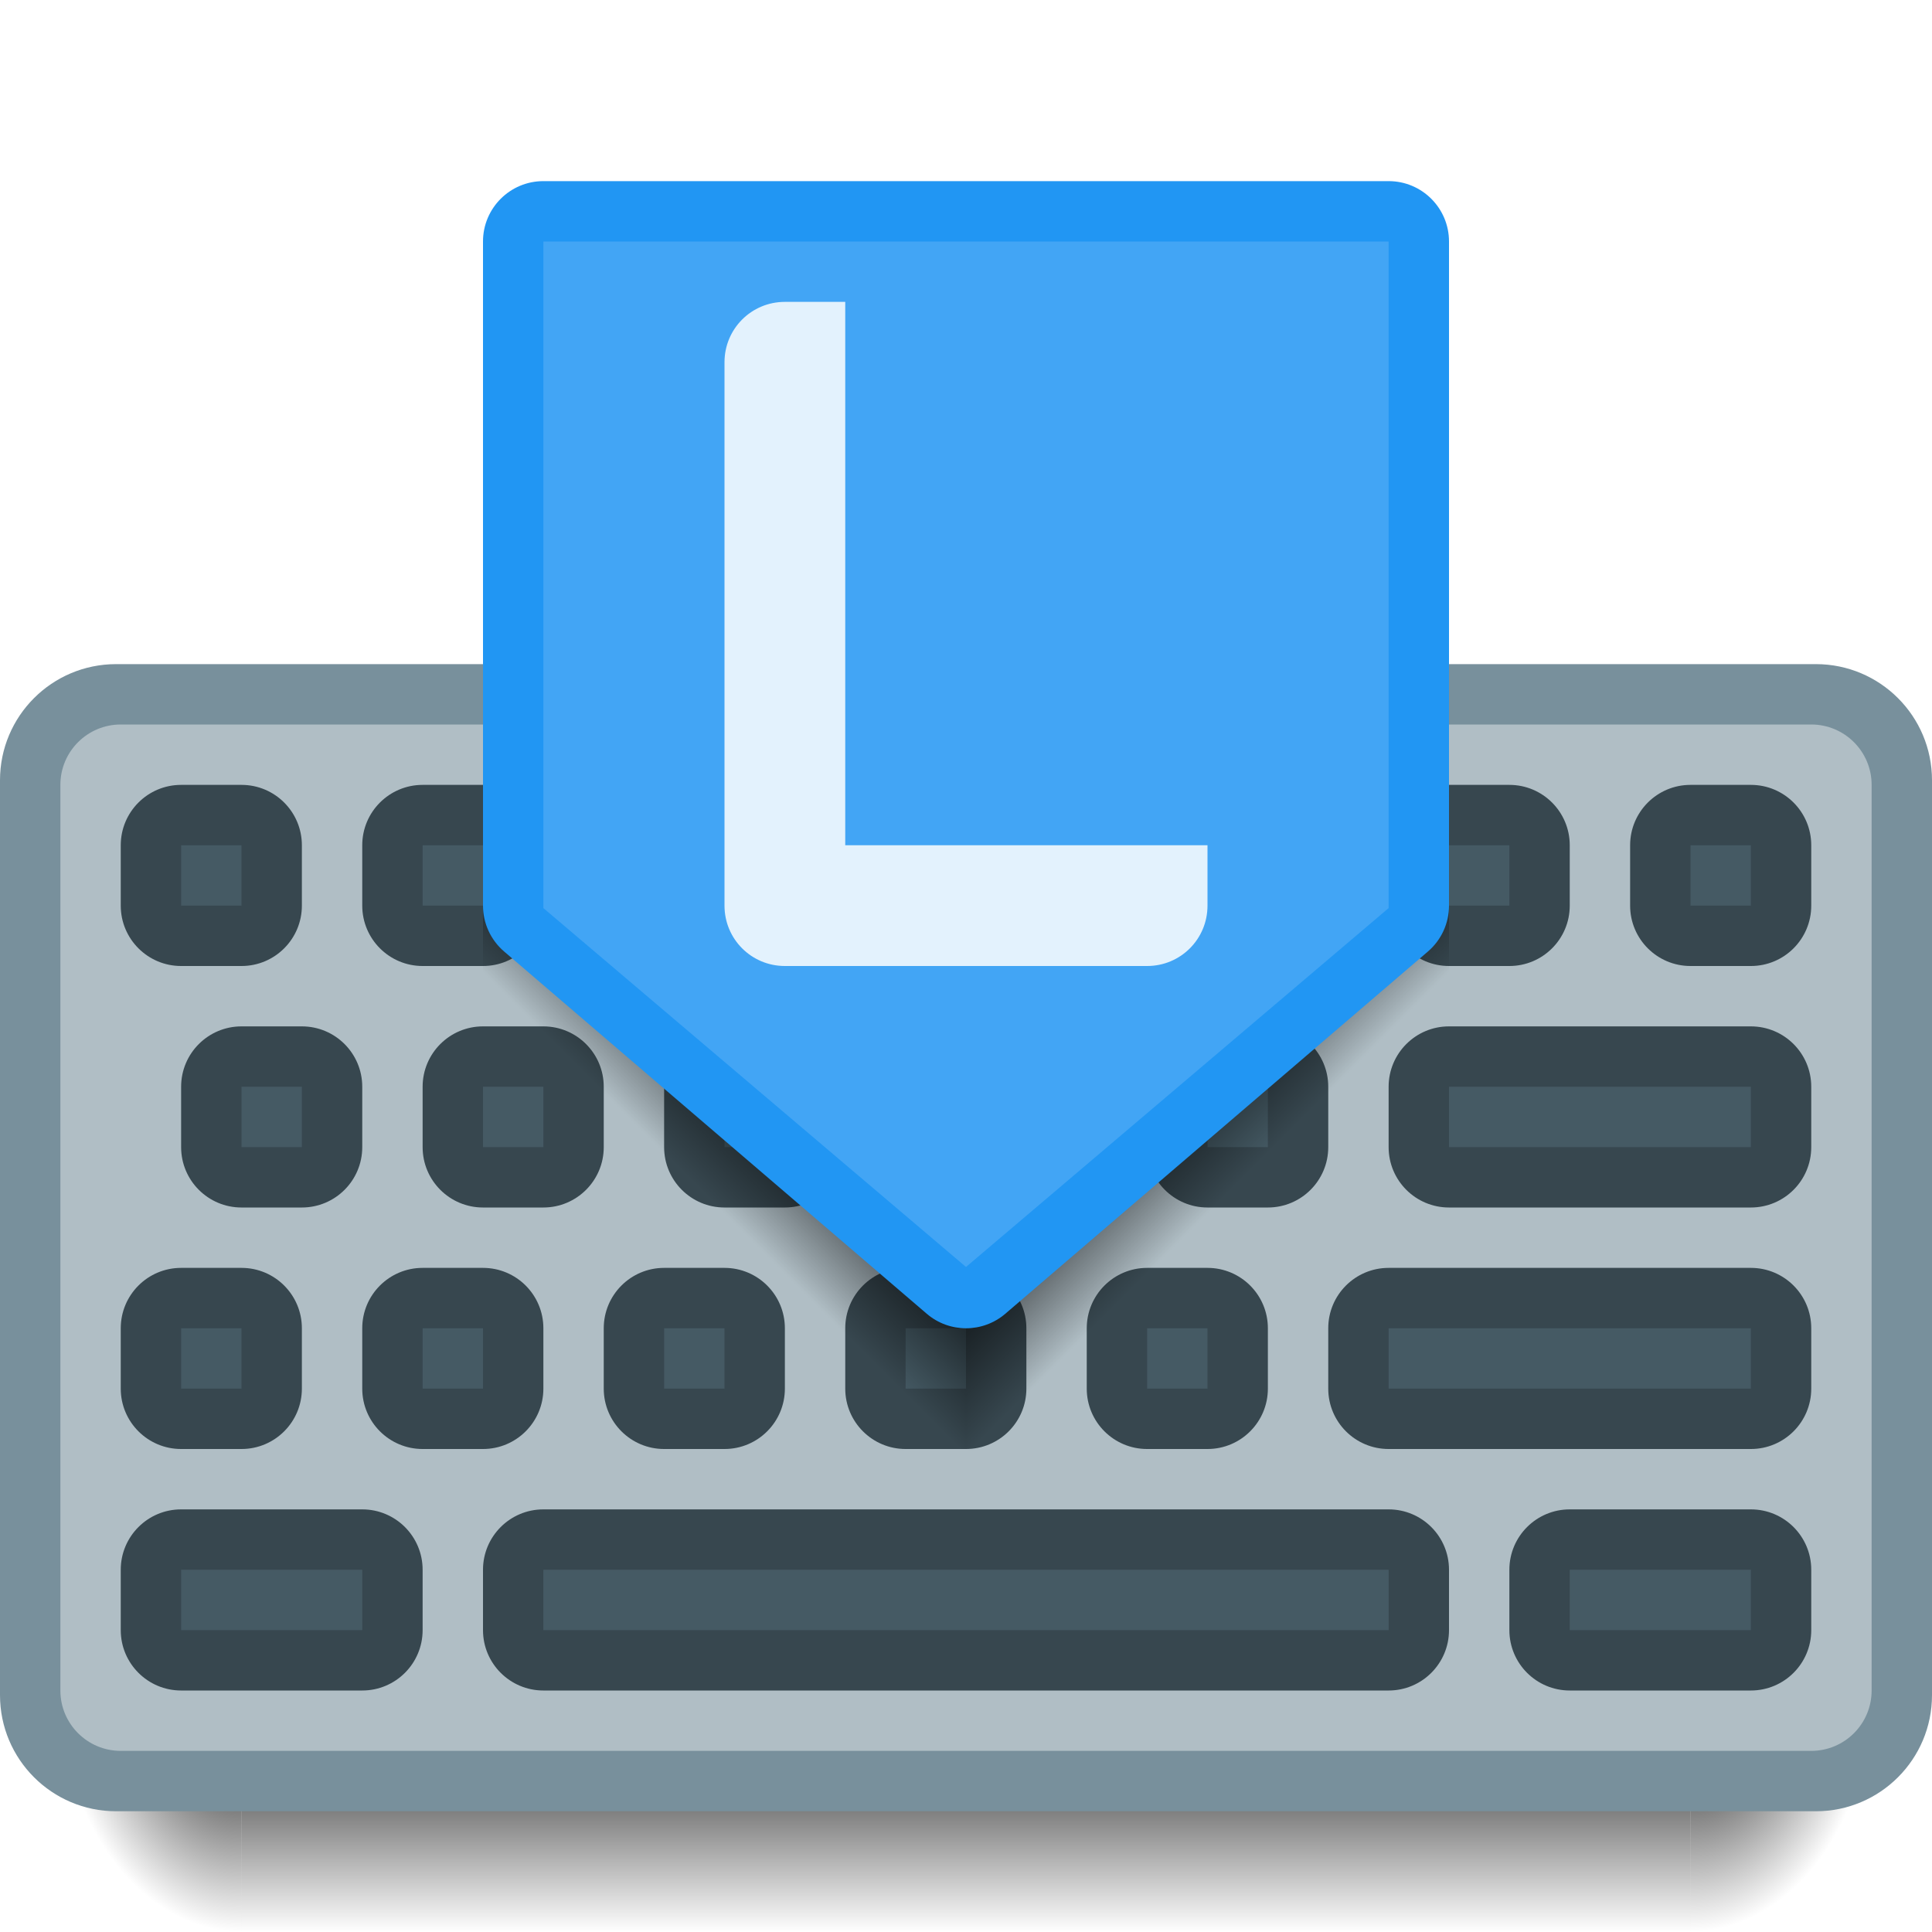
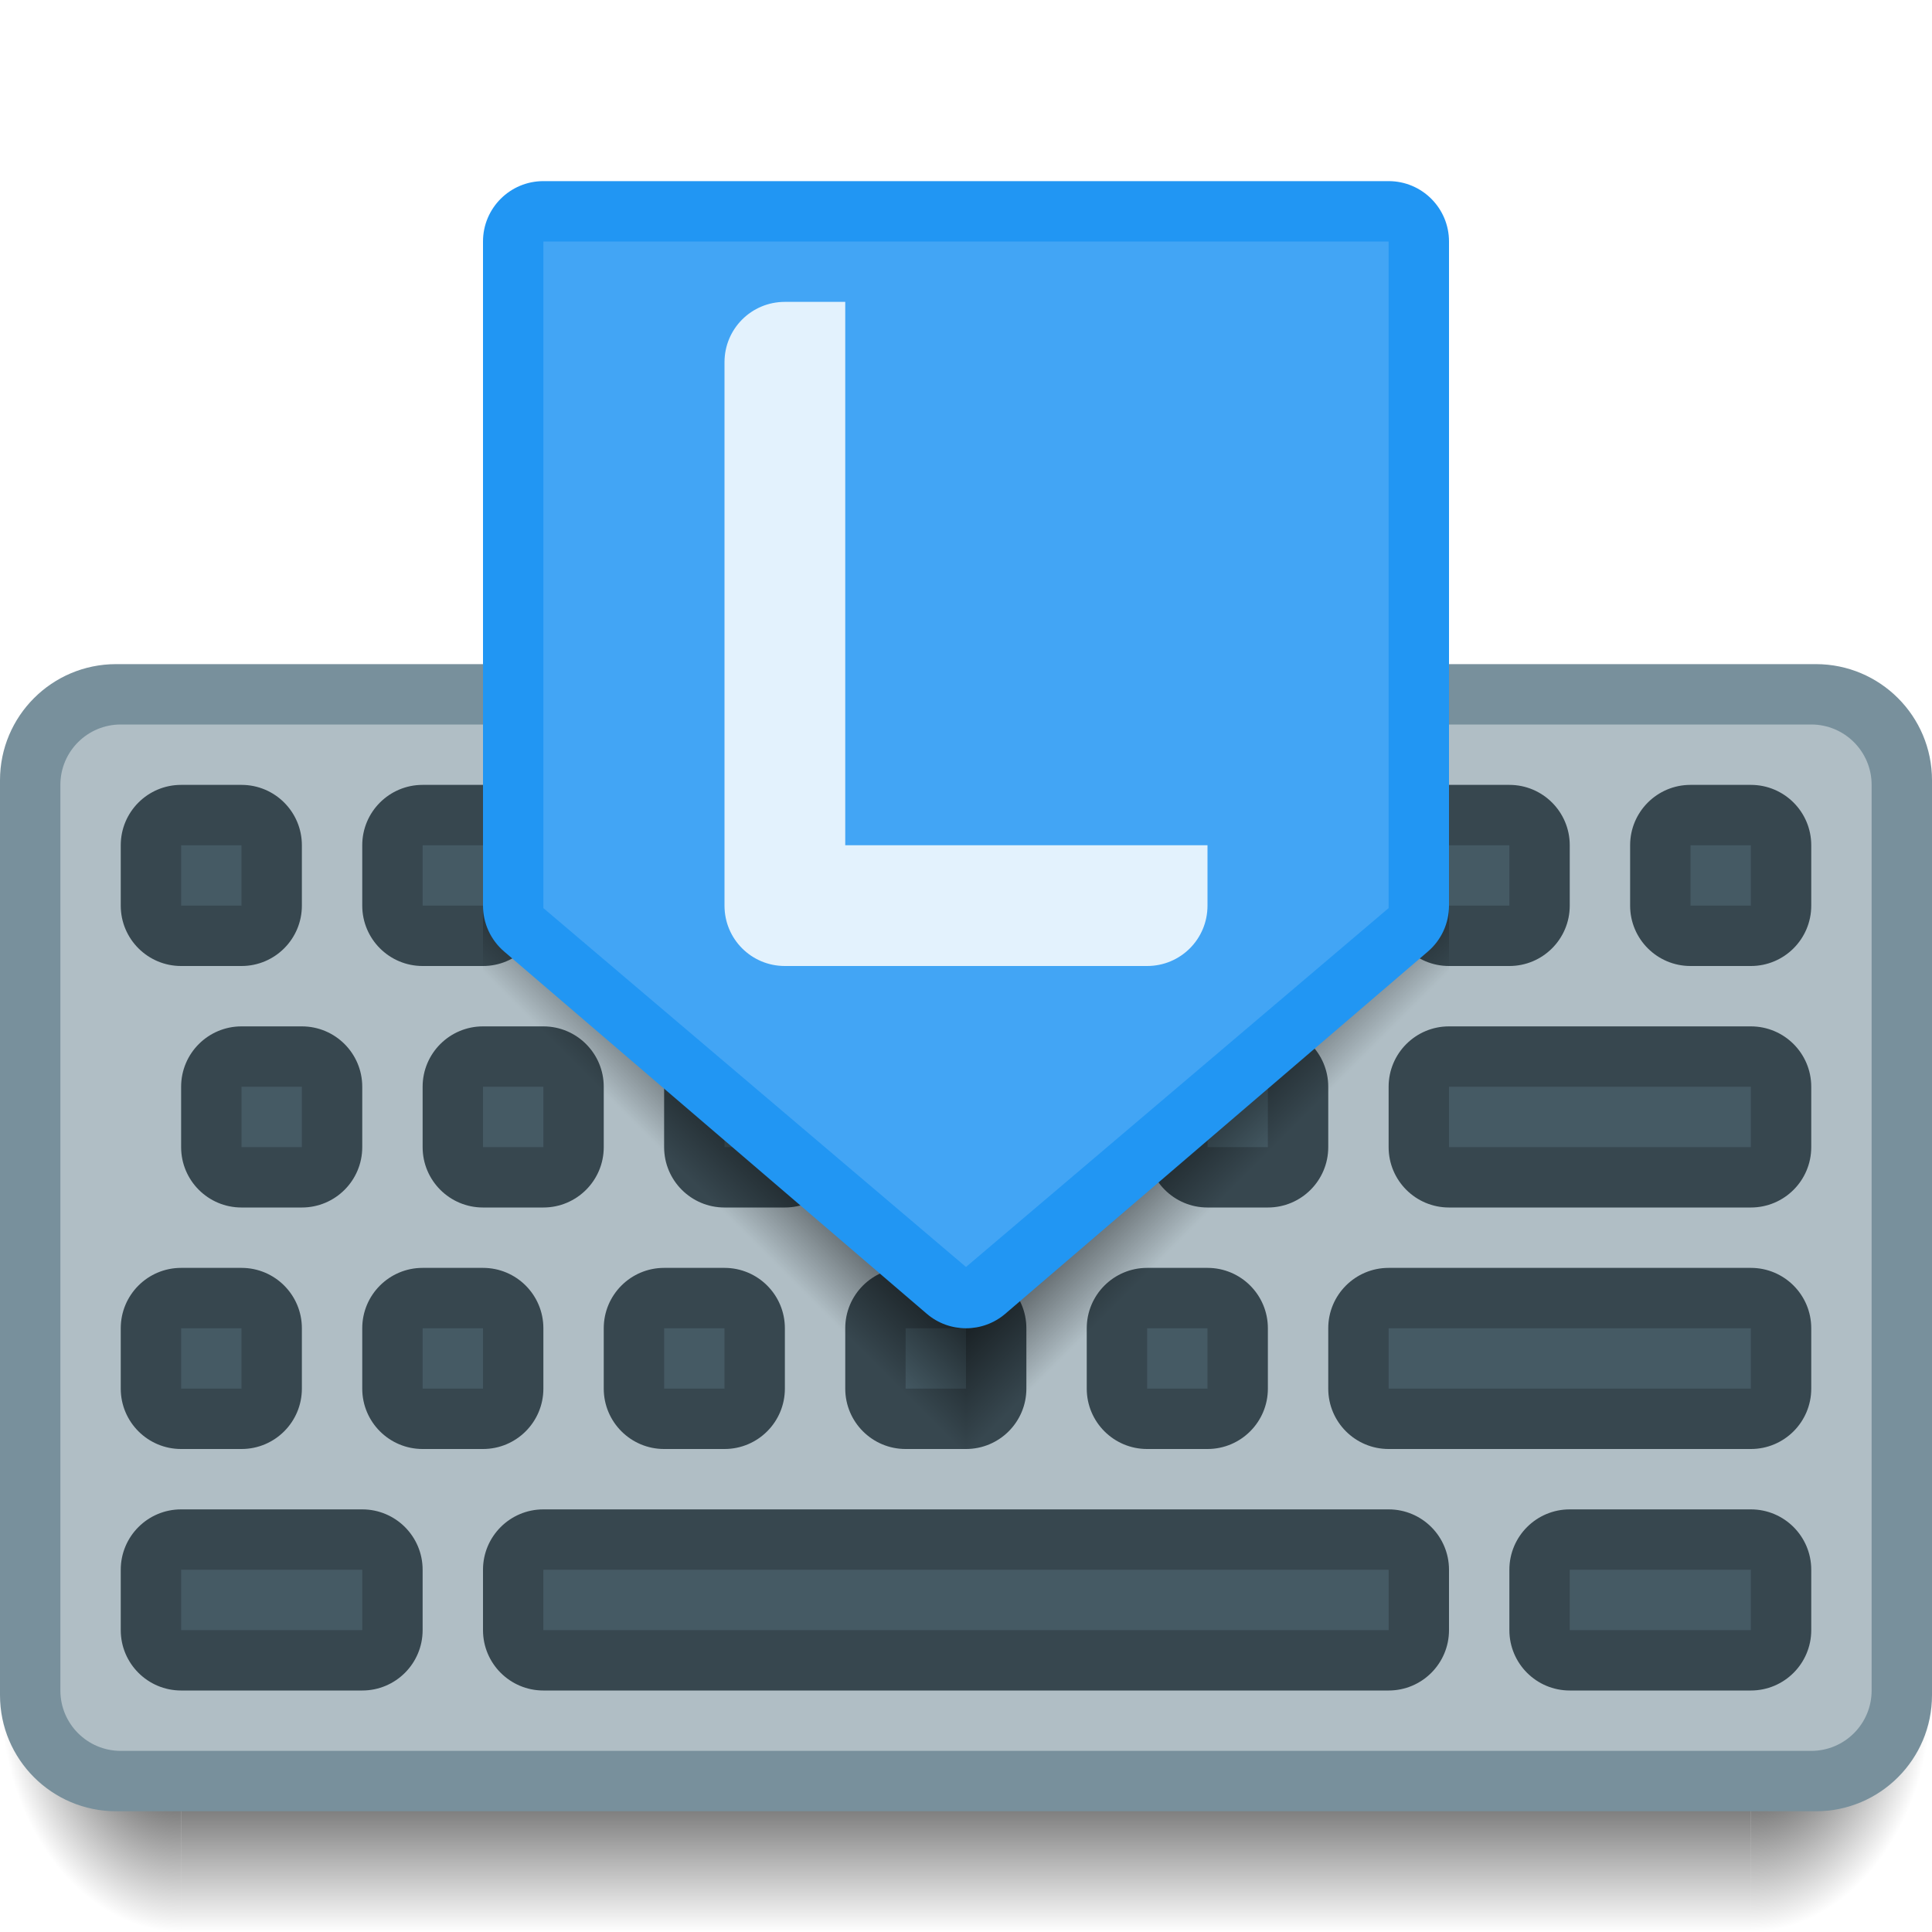
<svg xmlns="http://www.w3.org/2000/svg" xmlns:xlink="http://www.w3.org/1999/xlink" width="32" height="32" viewBox="0 0 32 32" id="svg2" version="1.1">
  <defs id="defs4">
    <linearGradient id="Shadow">
      <stop style="stop-color:#000000;stop-opacity:1;" offset="0" id="stop4181" />
      <stop style="stop-color:#000000;stop-opacity:0;" offset="1" id="stop4183" />
    </linearGradient>
-     <radialGradient xlink:href="#Shadow" id="radialGradient4576" gradientUnits="userSpaceOnUse" gradientTransform="matrix(3.1111458e-7,2.666667,-2,2.3333583e-7,84.99998,973.6955)" cx="28" cy="28.5" fx="28" fy="28.5" r="1.5" />
-     <radialGradient xlink:href="#Shadow" id="radialGradient4578" gradientUnits="userSpaceOnUse" gradientTransform="matrix(-2,2.4329792e-6,-3.2319946e-6,-2.666667,5.119531,1131.421)" cx="0.56" cy="31.147" fx="0.56" fy="31.147" r="1.5" />
+     <radialGradient xlink:href="#Shadow" id="radialGradient4576" gradientUnits="userSpaceOnUse" gradientTransform="matrix(3.1111458e-7,2.666667,-2,2.3333583e-7,85.99998,973.6955)" cx="28" cy="28.5" fx="28" fy="28.5" r="1.5" />
+     <radialGradient xlink:href="#Shadow" id="radialGradient4578" gradientUnits="userSpaceOnUse" gradientTransform="matrix(-2,2.4329792e-6,-3.2319946e-6,-2.666667,4.119531,1131.421)" cx="0.56" cy="31.147" fx="0.56" fy="31.147" r="1.5" />
    <linearGradient xlink:href="#Shadow" id="linearGradient4580" gradientUnits="userSpaceOnUse" gradientTransform="translate(0,1020.362)" x1="16" y1="28" x2="16" y2="32" />
    <linearGradient xlink:href="#Shadow" id="linearGradient4279" x1="14" y1="16.1" x2="12" y2="18.1" gradientUnits="userSpaceOnUse" gradientTransform="translate(0,2)" />
    <linearGradient xlink:href="#Shadow" id="linearGradient4283" gradientUnits="userSpaceOnUse" gradientTransform="matrix(-1,0,0,1,32,2)" x1="14" y1="16.1" x2="12" y2="18.1" />
  </defs>
  <g id="layer1" transform="translate(0,-1020.362)">
-     <path id="path4574" d="m 4,1048.362 0,4 24,0 0,-4 z" style="opacity:1;fill:url(#linearGradient4580);fill-opacity:1;stroke:none;stroke-width:2;stroke-linecap:round;stroke-linejoin:round;stroke-miterlimit:4;stroke-dasharray:none;stroke-opacity:0.528" />
-     <path id="path4572" d="m 4,1048.362 -3,0 0,1 c 0,1.662 1.338,3 3,3 l 0,-4 z" style="opacity:1;fill:url(#radialGradient4578);fill-opacity:1;stroke:none;stroke-width:2;stroke-linecap:round;stroke-linejoin:round;stroke-miterlimit:4;stroke-dasharray:none;stroke-opacity:0.528" />
-     <path id="path4570" d="m 28,1048.362 0,4 c 1.662,0 3,-1.338 3,-3 l 0,-1 -3,0 z" style="opacity:1;fill:url(#radialGradient4576);fill-opacity:1;stroke:none;stroke-width:2;stroke-linecap:round;stroke-linejoin:round;stroke-miterlimit:4;stroke-dasharray:none;stroke-opacity:0.528" />
+     <path id="path4574" d="m 3,1048.362 0,4 26,0 0,-4 z" style="opacity:1;fill:url(#linearGradient4580);fill-opacity:1;stroke:none;stroke-width:2;stroke-linecap:round;stroke-linejoin:round;stroke-miterlimit:4;stroke-dasharray:none;stroke-opacity:0.528" />
+     <path id="path4572" d="m 3,1048.362 -3,0 0,1 c 0,1.662 1.338,3 3,3 l 0,-4 z" style="opacity:1;fill:url(#radialGradient4578);fill-opacity:1;stroke:none;stroke-width:2;stroke-linecap:round;stroke-linejoin:round;stroke-miterlimit:4;stroke-dasharray:none;stroke-opacity:0.528" />
+     <path id="path4570" d="m 29,1048.362 0,4 c 1.662,0 3,-1.338 3,-3 l 0,-1 -3,0 z" style="opacity:1;fill:url(#radialGradient4576);fill-opacity:1;stroke:none;stroke-width:2;stroke-linecap:round;stroke-linejoin:round;stroke-miterlimit:4;stroke-dasharray:none;stroke-opacity:0.528" />
    <rect style="opacity:1;fill:#78909c;fill-opacity:1;stroke:none;stroke-width:2;stroke-linecap:round;stroke-linejoin:round;stroke-miterlimit:4;stroke-dasharray:none;stroke-opacity:0.528" id="rect4582" width="32" height="19" x="0" y="1031.362" ry="1.923" />
    <rect ry="1" y="1032.362" x="1" height="17" width="30" id="rect4218" style="opacity:1;fill:#b0bec5;fill-opacity:1;stroke:none;stroke-width:2;stroke-linecap:round;stroke-linejoin:round;stroke-miterlimit:4;stroke-dasharray:none;stroke-opacity:0.528" />
    <rect style="opacity:1;fill:#37474f;fill-opacity:1;stroke:none;stroke-width:2;stroke-linecap:round;stroke-linejoin:round;stroke-miterlimit:4;stroke-dasharray:none;stroke-opacity:0.528" id="rect4455" width="3" height="3" x="19" y="1037.362" ry="1" />
    <rect ry="1" y="1037.362" x="11" height="3" width="3" id="rect4451" style="opacity:1;fill:#37474f;fill-opacity:1;stroke:none;stroke-width:2;stroke-linecap:round;stroke-linejoin:round;stroke-miterlimit:4;stroke-dasharray:none;stroke-opacity:0.528" />
    <rect ry="1" y="1037.362" x="3" height="3" width="3" id="rect4435" style="opacity:1;fill:#37474f;fill-opacity:1;stroke:none;stroke-width:2;stroke-linecap:round;stroke-linejoin:round;stroke-miterlimit:4;stroke-dasharray:none;stroke-opacity:0.528" />
    <rect ry="1" y="1045.362" x="8" height="3" width="16" id="rect4190" style="opacity:1;fill:#37474f;fill-opacity:1;stroke:none;stroke-width:2;stroke-linecap:round;stroke-linejoin:round;stroke-miterlimit:4;stroke-dasharray:none;stroke-opacity:0.528" />
    <rect ry="0" y="1046.362" x="9" height="1" width="14" id="rect4192" style="opacity:1;fill:#455a64;fill-opacity:1;stroke:none;stroke-width:2;stroke-linecap:round;stroke-linejoin:round;stroke-miterlimit:4;stroke-dasharray:none;stroke-opacity:0.528" />
    <rect style="opacity:1;fill:#37474f;fill-opacity:1;stroke:none;stroke-width:2;stroke-linecap:round;stroke-linejoin:round;stroke-miterlimit:4;stroke-dasharray:none;stroke-opacity:0.528" id="rect4262" width="3" height="3" x="2" y="1033.362" ry="1" />
    <rect style="opacity:1;fill:#455a64;fill-opacity:1;stroke:none;stroke-width:2;stroke-linecap:round;stroke-linejoin:round;stroke-miterlimit:4;stroke-dasharray:none;stroke-opacity:0.528" id="rect4264" width="1" height="1" x="3" y="1034.362" ry="0" />
    <path style="opacity:1;fill:#e3f2fd;fill-opacity:1;stroke:none;stroke-width:2;stroke-linecap:round;stroke-linejoin:round;stroke-miterlimit:4;stroke-dasharray:none;stroke-opacity:0.528" d="m 38,1025.362 c -2.216,0 -4,1.784 -4,4 l 0,1 0,2 0,4 2,0 0,-0.551 0,-2.449 4,0 0,2.449 0,0.551 2,0 0,-4 0,-2 0,-1 c 0,-2.216 -1.784,-4 -4,-4 z m 0,2 c 1.108,0 2,0.892 2,2 l 0,1 0,1 -4,0 0,-1 0,-1 c 0,-1.108 0.892,-2 2,-2 z" id="rect4285" />
    <rect ry="1" y="1033.362" x="6" height="3" width="3" id="rect4417" style="opacity:1;fill:#37474f;fill-opacity:1;stroke:none;stroke-width:2;stroke-linecap:round;stroke-linejoin:round;stroke-miterlimit:4;stroke-dasharray:none;stroke-opacity:0.528" />
    <rect ry="0" y="1034.362" x="7" height="1" width="1" id="rect4419" style="opacity:1;fill:#455a64;fill-opacity:1;stroke:none;stroke-width:2;stroke-linecap:round;stroke-linejoin:round;stroke-miterlimit:4;stroke-dasharray:none;stroke-opacity:0.528" />
    <rect style="opacity:1;fill:#37474f;fill-opacity:1;stroke:none;stroke-width:2;stroke-linecap:round;stroke-linejoin:round;stroke-miterlimit:4;stroke-dasharray:none;stroke-opacity:0.528" id="rect4421" width="3" height="3" x="23" y="1033.362" ry="1" />
    <rect style="opacity:1;fill:#455a64;fill-opacity:1;stroke:none;stroke-width:2;stroke-linecap:round;stroke-linejoin:round;stroke-miterlimit:4;stroke-dasharray:none;stroke-opacity:0.528" id="rect4423" width="1" height="1" x="24" y="1034.362" ry="0" />
    <rect ry="1" y="1033.362" x="27" height="3" width="3" id="rect4431" style="opacity:1;fill:#37474f;fill-opacity:1;stroke:none;stroke-width:2;stroke-linecap:round;stroke-linejoin:round;stroke-miterlimit:4;stroke-dasharray:none;stroke-opacity:0.528" />
    <rect ry="0" y="1034.362" x="28" height="1" width="1" id="rect4433" style="opacity:1;fill:#455a64;fill-opacity:1;stroke:none;stroke-width:2;stroke-linecap:round;stroke-linejoin:round;stroke-miterlimit:4;stroke-dasharray:none;stroke-opacity:0.528" />
    <rect ry="0" y="1038.362" x="12" height="1" width="1" id="rect4453" style="opacity:1;fill:#455a64;fill-opacity:1;stroke:none;stroke-width:2;stroke-linecap:round;stroke-linejoin:round;stroke-miterlimit:4;stroke-dasharray:none;stroke-opacity:0.528" />
    <rect ry="0" y="1038.362" x="4" height="1" width="1" id="rect4437" style="opacity:1;fill:#455a64;fill-opacity:1;stroke:none;stroke-width:2;stroke-linecap:round;stroke-linejoin:round;stroke-miterlimit:4;stroke-dasharray:none;stroke-opacity:0.528" />
    <rect style="opacity:1;fill:#455a64;fill-opacity:1;stroke:none;stroke-width:2;stroke-linecap:round;stroke-linejoin:round;stroke-miterlimit:4;stroke-dasharray:none;stroke-opacity:0.528" id="rect4457" width="1" height="1" x="20" y="1038.362" ry="0" />
    <rect style="opacity:1;fill:#37474f;fill-opacity:1;stroke:none;stroke-width:2;stroke-linecap:round;stroke-linejoin:round;stroke-miterlimit:4;stroke-dasharray:none;stroke-opacity:0.528" id="rect4439" width="3" height="3" x="7" y="1037.362" ry="1" />
    <rect style="opacity:1;fill:#455a64;fill-opacity:1;stroke:none;stroke-width:2;stroke-linecap:round;stroke-linejoin:round;stroke-miterlimit:4;stroke-dasharray:none;stroke-opacity:0.528" id="rect4441" width="1" height="1" x="8" y="1038.362" ry="0" />
    <rect style="opacity:1;fill:#37474f;fill-opacity:1;stroke:none;stroke-width:2;stroke-linecap:round;stroke-linejoin:round;stroke-miterlimit:4;stroke-dasharray:none;stroke-opacity:0.528" id="rect4447" width="7" height="3" x="23" y="1037.362" ry="1" />
    <rect style="opacity:1;fill:#455a64;fill-opacity:1;stroke:none;stroke-width:2;stroke-linecap:round;stroke-linejoin:round;stroke-miterlimit:4;stroke-dasharray:none;stroke-opacity:0.528" id="rect4449" width="5" height="1" x="24" y="1038.362" ry="0" />
    <rect ry="1" y="1041.362" x="14" height="3" width="3" id="rect4459" style="opacity:1;fill:#37474f;fill-opacity:1;stroke:none;stroke-width:2;stroke-linecap:round;stroke-linejoin:round;stroke-miterlimit:4;stroke-dasharray:none;stroke-opacity:0.528" />
    <rect style="opacity:1;fill:#37474f;fill-opacity:1;stroke:none;stroke-width:2;stroke-linecap:round;stroke-linejoin:round;stroke-miterlimit:4;stroke-dasharray:none;stroke-opacity:0.528" id="rect4461" width="3" height="3" x="10" y="1041.362" ry="1" />
    <rect style="opacity:1;fill:#37474f;fill-opacity:1;stroke:none;stroke-width:2;stroke-linecap:round;stroke-linejoin:round;stroke-miterlimit:4;stroke-dasharray:none;stroke-opacity:0.528" id="rect4463" width="3" height="3" x="2" y="1041.362" ry="1" />
    <rect style="opacity:1;fill:#455a64;fill-opacity:1;stroke:none;stroke-width:2;stroke-linecap:round;stroke-linejoin:round;stroke-miterlimit:4;stroke-dasharray:none;stroke-opacity:0.528" id="rect4465" width="1" height="1" x="11" y="1042.362" ry="0" />
    <rect style="opacity:1;fill:#455a64;fill-opacity:1;stroke:none;stroke-width:2;stroke-linecap:round;stroke-linejoin:round;stroke-miterlimit:4;stroke-dasharray:none;stroke-opacity:0.528" id="rect4467" width="1" height="1" x="3" y="1042.362" ry="0" />
    <rect ry="0" y="1042.362" x="15" height="1" width="1" id="rect4469" style="opacity:1;fill:#455a64;fill-opacity:1;stroke:none;stroke-width:2;stroke-linecap:round;stroke-linejoin:round;stroke-miterlimit:4;stroke-dasharray:none;stroke-opacity:0.528" />
    <rect ry="1" y="1041.362" x="6" height="3" width="3" id="rect4471" style="opacity:1;fill:#37474f;fill-opacity:1;stroke:none;stroke-width:2;stroke-linecap:round;stroke-linejoin:round;stroke-miterlimit:4;stroke-dasharray:none;stroke-opacity:0.528" />
    <rect ry="0" y="1042.362" x="7" height="1" width="1" id="rect4473" style="opacity:1;fill:#455a64;fill-opacity:1;stroke:none;stroke-width:2;stroke-linecap:round;stroke-linejoin:round;stroke-miterlimit:4;stroke-dasharray:none;stroke-opacity:0.528" />
    <rect style="opacity:1;fill:#37474f;fill-opacity:1;stroke:none;stroke-width:2;stroke-linecap:round;stroke-linejoin:round;stroke-miterlimit:4;stroke-dasharray:none;stroke-opacity:0.528" id="rect4475" width="3" height="3" x="18" y="1041.362" ry="1" />
    <rect style="opacity:1;fill:#455a64;fill-opacity:1;stroke:none;stroke-width:2;stroke-linecap:round;stroke-linejoin:round;stroke-miterlimit:4;stroke-dasharray:none;stroke-opacity:0.528" id="rect4477" width="1" height="1" x="19" y="1042.362" ry="0" />
    <rect ry="1" y="1041.362" x="22" height="3" width="8" id="rect4479" style="opacity:1;fill:#37474f;fill-opacity:1;stroke:none;stroke-width:2;stroke-linecap:round;stroke-linejoin:round;stroke-miterlimit:4;stroke-dasharray:none;stroke-opacity:0.528" />
    <rect ry="0" y="1042.362" x="23" height="1" width="6" id="rect4481" style="opacity:1;fill:#455a64;fill-opacity:1;stroke:none;stroke-width:2;stroke-linecap:round;stroke-linejoin:round;stroke-miterlimit:4;stroke-dasharray:none;stroke-opacity:0.528" />
    <rect ry="1" y="1045.362" x="2" height="3" width="5" id="rect4483" style="opacity:1;fill:#37474f;fill-opacity:1;stroke:none;stroke-width:2;stroke-linecap:round;stroke-linejoin:round;stroke-miterlimit:4;stroke-dasharray:none;stroke-opacity:0.528" />
    <rect ry="0" y="1046.362" x="3" height="1" width="3" id="rect4485" style="opacity:1;fill:#455a64;fill-opacity:1;stroke:none;stroke-width:2;stroke-linecap:round;stroke-linejoin:round;stroke-miterlimit:4;stroke-dasharray:none;stroke-opacity:0.528" />
    <rect ry="1" y="1045.362" x="25" height="3" width="5" id="rect4483-8" style="opacity:1;fill:#37474f;fill-opacity:1;stroke:none;stroke-width:2;stroke-linecap:round;stroke-linejoin:round;stroke-miterlimit:4;stroke-dasharray:none;stroke-opacity:0.528" />
    <rect ry="0" y="1046.362" x="26" height="1" width="3" id="rect4485-9" style="opacity:1;fill:#455a64;fill-opacity:1;stroke:none;stroke-width:2;stroke-linecap:round;stroke-linejoin:round;stroke-miterlimit:4;stroke-dasharray:none;stroke-opacity:0.528" />
    <path style="color:#000000;font-style:normal;font-variant:normal;font-weight:normal;font-stretch:normal;font-size:medium;line-height:normal;font-family:sans-serif;text-indent:0;text-align:start;text-decoration:none;text-decoration-line:none;text-decoration-style:solid;text-decoration-color:#000000;letter-spacing:normal;word-spacing:normal;text-transform:none;direction:ltr;block-progression:tb;writing-mode:lr-tb;baseline-shift:baseline;text-anchor:start;white-space:normal;clip-rule:nonzero;display:inline;overflow:visible;visibility:visible;opacity:1;isolation:auto;mix-blend-mode:normal;color-interpolation:sRGB;color-interpolation-filters:linearRGB;solid-color:#000000;solid-opacity:1;fill:url(#linearGradient4279);fill-opacity:1;fill-rule:evenodd;stroke:none;stroke-width:2;stroke-linecap:round;stroke-linejoin:round;stroke-miterlimit:4;stroke-dasharray:none;stroke-dashoffset:0;stroke-opacity:1;color-rendering:auto;image-rendering:auto;shape-rendering:auto;text-rendering:auto;enable-background:accumulate" d="M 8 14 L 8 16 L 8 17 A 1 1 0 0 0 8.35 17.76 L 15.35 23.76 A 1 1 0 0 0 16 24 L 16 16 L 16 14 L 8 14 z " transform="translate(0,1020.362)" id="path4274" />
    <path style="color:#000000;font-style:normal;font-variant:normal;font-weight:normal;font-stretch:normal;font-size:medium;line-height:normal;font-family:sans-serif;text-indent:0;text-align:start;text-decoration:none;text-decoration-line:none;text-decoration-style:solid;text-decoration-color:#000000;letter-spacing:normal;word-spacing:normal;text-transform:none;direction:ltr;block-progression:tb;writing-mode:lr-tb;baseline-shift:baseline;text-anchor:start;white-space:normal;clip-rule:nonzero;display:inline;overflow:visible;visibility:visible;opacity:1;isolation:auto;mix-blend-mode:normal;color-interpolation:sRGB;color-interpolation-filters:linearRGB;solid-color:#000000;solid-opacity:1;fill:url(#linearGradient4283);fill-opacity:1;fill-rule:evenodd;stroke:none;stroke-width:2;stroke-linecap:round;stroke-linejoin:round;stroke-miterlimit:4;stroke-dasharray:none;stroke-dashoffset:0;stroke-opacity:1;color-rendering:auto;image-rendering:auto;shape-rendering:auto;text-rendering:auto;enable-background:accumulate" d="M 16 14 L 16 16 L 16 24 A 1 1 0 0 0 16.65 23.76 L 23.65 17.76 A 1 1 0 0 0 24 17 L 24 16 L 24 14 L 16 14 z " transform="translate(0,1020.362)" id="path4281" />
    <path style="color:#000000;font-style:normal;font-variant:normal;font-weight:normal;font-stretch:normal;font-size:medium;line-height:normal;font-family:sans-serif;text-indent:0;text-align:start;text-decoration:none;text-decoration-line:none;text-decoration-style:solid;text-decoration-color:#000000;letter-spacing:normal;word-spacing:normal;text-transform:none;direction:ltr;block-progression:tb;writing-mode:lr-tb;baseline-shift:baseline;text-anchor:start;white-space:normal;clip-rule:nonzero;display:inline;overflow:visible;visibility:visible;opacity:1;isolation:auto;mix-blend-mode:normal;color-interpolation:sRGB;color-interpolation-filters:linearRGB;solid-color:#000000;solid-opacity:1;fill:#2196f3;fill-opacity:1;fill-rule:evenodd;stroke:none;stroke-width:2;stroke-linecap:round;stroke-linejoin:round;stroke-miterlimit:4;stroke-dasharray:none;stroke-dashoffset:0;stroke-opacity:1;color-rendering:auto;image-rendering:auto;shape-rendering:auto;text-rendering:auto;enable-background:accumulate" d="m 9,1023.362 a 1,1 0 0 0 -1,1 l 0,11 a 1,1 0 0 0 0.35,0.76 l 7,6 a 1,1 0 0 0 1.301,0 l 7,-6 A 1,1 0 0 0 24,1035.362 l 0,-11 a 1,1 0 0 0 -1,-1 l -14,0 z" id="path4230" />
    <path style="color:#000000;font-style:normal;font-variant:normal;font-weight:normal;font-stretch:normal;font-size:medium;line-height:normal;font-family:sans-serif;text-indent:0;text-align:start;text-decoration:none;text-decoration-line:none;text-decoration-style:solid;text-decoration-color:#000000;letter-spacing:normal;word-spacing:normal;text-transform:none;direction:ltr;block-progression:tb;writing-mode:lr-tb;baseline-shift:baseline;text-anchor:start;white-space:normal;clip-rule:nonzero;display:inline;overflow:visible;visibility:visible;opacity:1;isolation:auto;mix-blend-mode:normal;color-interpolation:sRGB;color-interpolation-filters:linearRGB;solid-color:#000000;solid-opacity:1;fill:#42a5f5;fill-opacity:1;fill-rule:evenodd;stroke:none;stroke-width:2;stroke-linecap:round;stroke-linejoin:round;stroke-miterlimit:4;stroke-dasharray:none;stroke-dashoffset:0;stroke-opacity:1;color-rendering:auto;image-rendering:auto;shape-rendering:auto;text-rendering:auto;enable-background:accumulate" d="m 9,1024.362 14,0 0,11.041 -7,5.944 -7,-5.944 z" id="path4224" />
    <path style="opacity:1;fill:#e3f2fd;fill-opacity:1;stroke:none;stroke-width:2;stroke-linecap:round;stroke-linejoin:round;stroke-miterlimit:4;stroke-dasharray:none;stroke-opacity:0.528" d="M 13 5 C 12.446 5 12 5.446 12 6 L 12 15 C 12 15.554 12.446 16 13 16 L 19 16 C 19.554 16 20 15.554 20 15 L 20 14 L 14 14 L 14 5 L 13 5 z " transform="translate(0,1020.362)" id="rect4338" />
  </g>
</svg>
